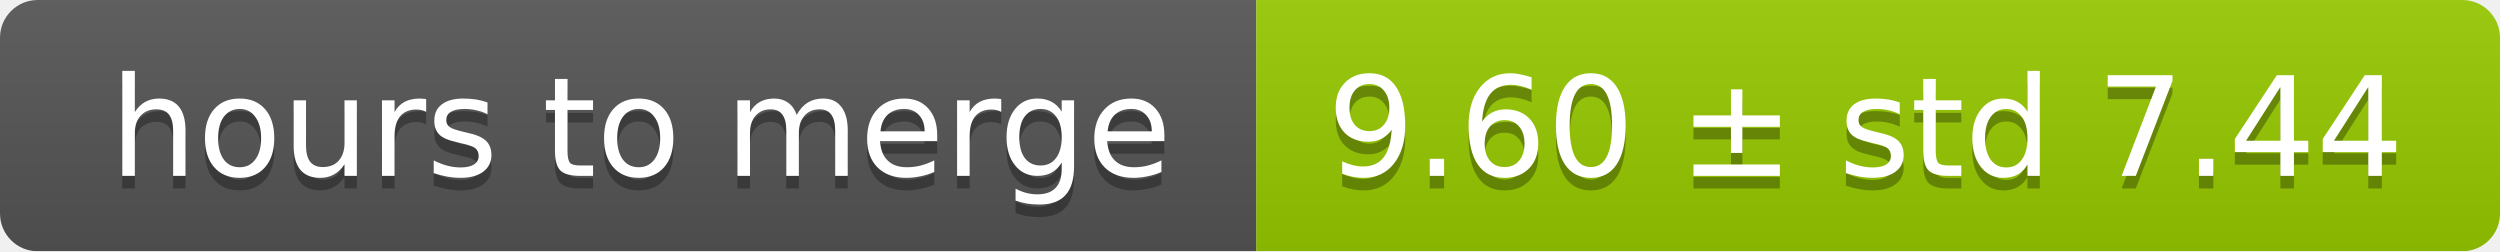
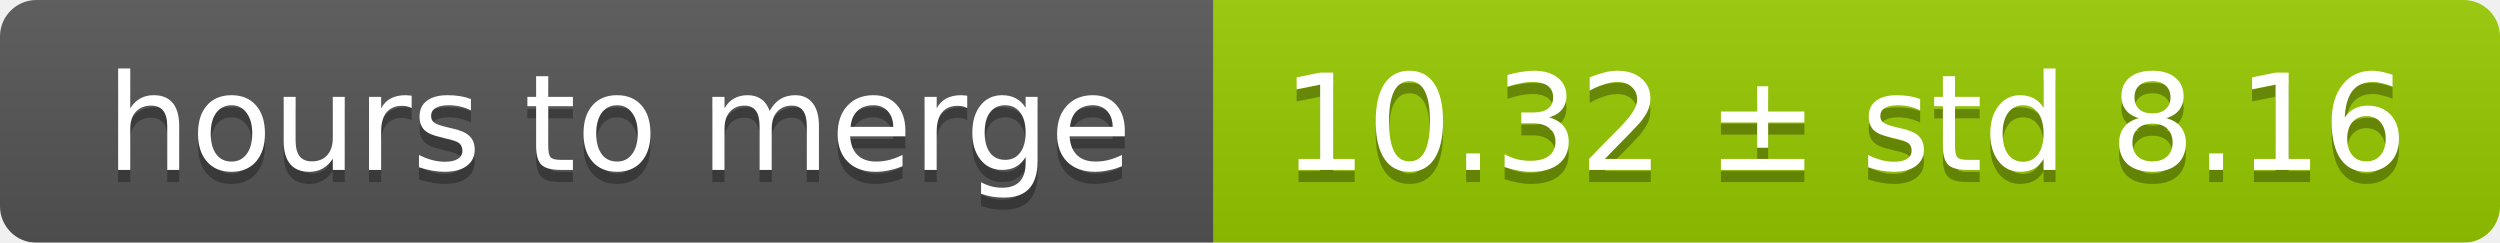
- <svg xmlns="http://www.w3.org/2000/svg" width="199" height="20">
+ <svg xmlns="http://www.w3.org/2000/svg" width="206" height="20">
  <linearGradient id="smooth" x2="0" y2="100%">
    <stop offset="0" stop-color="#bbb" stop-opacity=".1" />
    <stop offset="1" stop-opacity=".1" />
  </linearGradient>
  <mask id="round">
-     <rect width="199" height="20" rx="3" fill="#fff" />
+     <rect width="206" height="20" rx="3" fill="#fff" />
  </mask>
  <g mask="url(#round)">
    <rect width="100" height="20" fill="#555" />
-     <rect x="100" width="99" height="20" fill="#97ca00" />
-     <rect width="199" height="20" fill="url(#smooth)" />
+     <rect x="100" width="106" height="20" fill="#97ca00" />
+     <rect width="206" height="20" fill="url(#smooth)" />
  </g>
  <g fill="#fff" text-anchor="middle" font-family="DejaVu Sans,Verdana,Geneva,sans-serif" font-size="11">
    <text x="51" y="15" fill="#010101" fill-opacity=".3">hours to merge</text>
    <text x="51" y="14">hours to merge</text>
-     <text x="148.5" y="15" fill="#010101" fill-opacity=".3">9.60 ± std 7.44</text>
-     <text x="148.5" y="14">9.60 ± std 7.44</text>
+     <text x="152" y="15" fill="#010101" fill-opacity=".3">10.32 ± std 8.16</text>
+     <text x="152" y="14">10.32 ± std 8.16</text>
  </g>
</svg>
